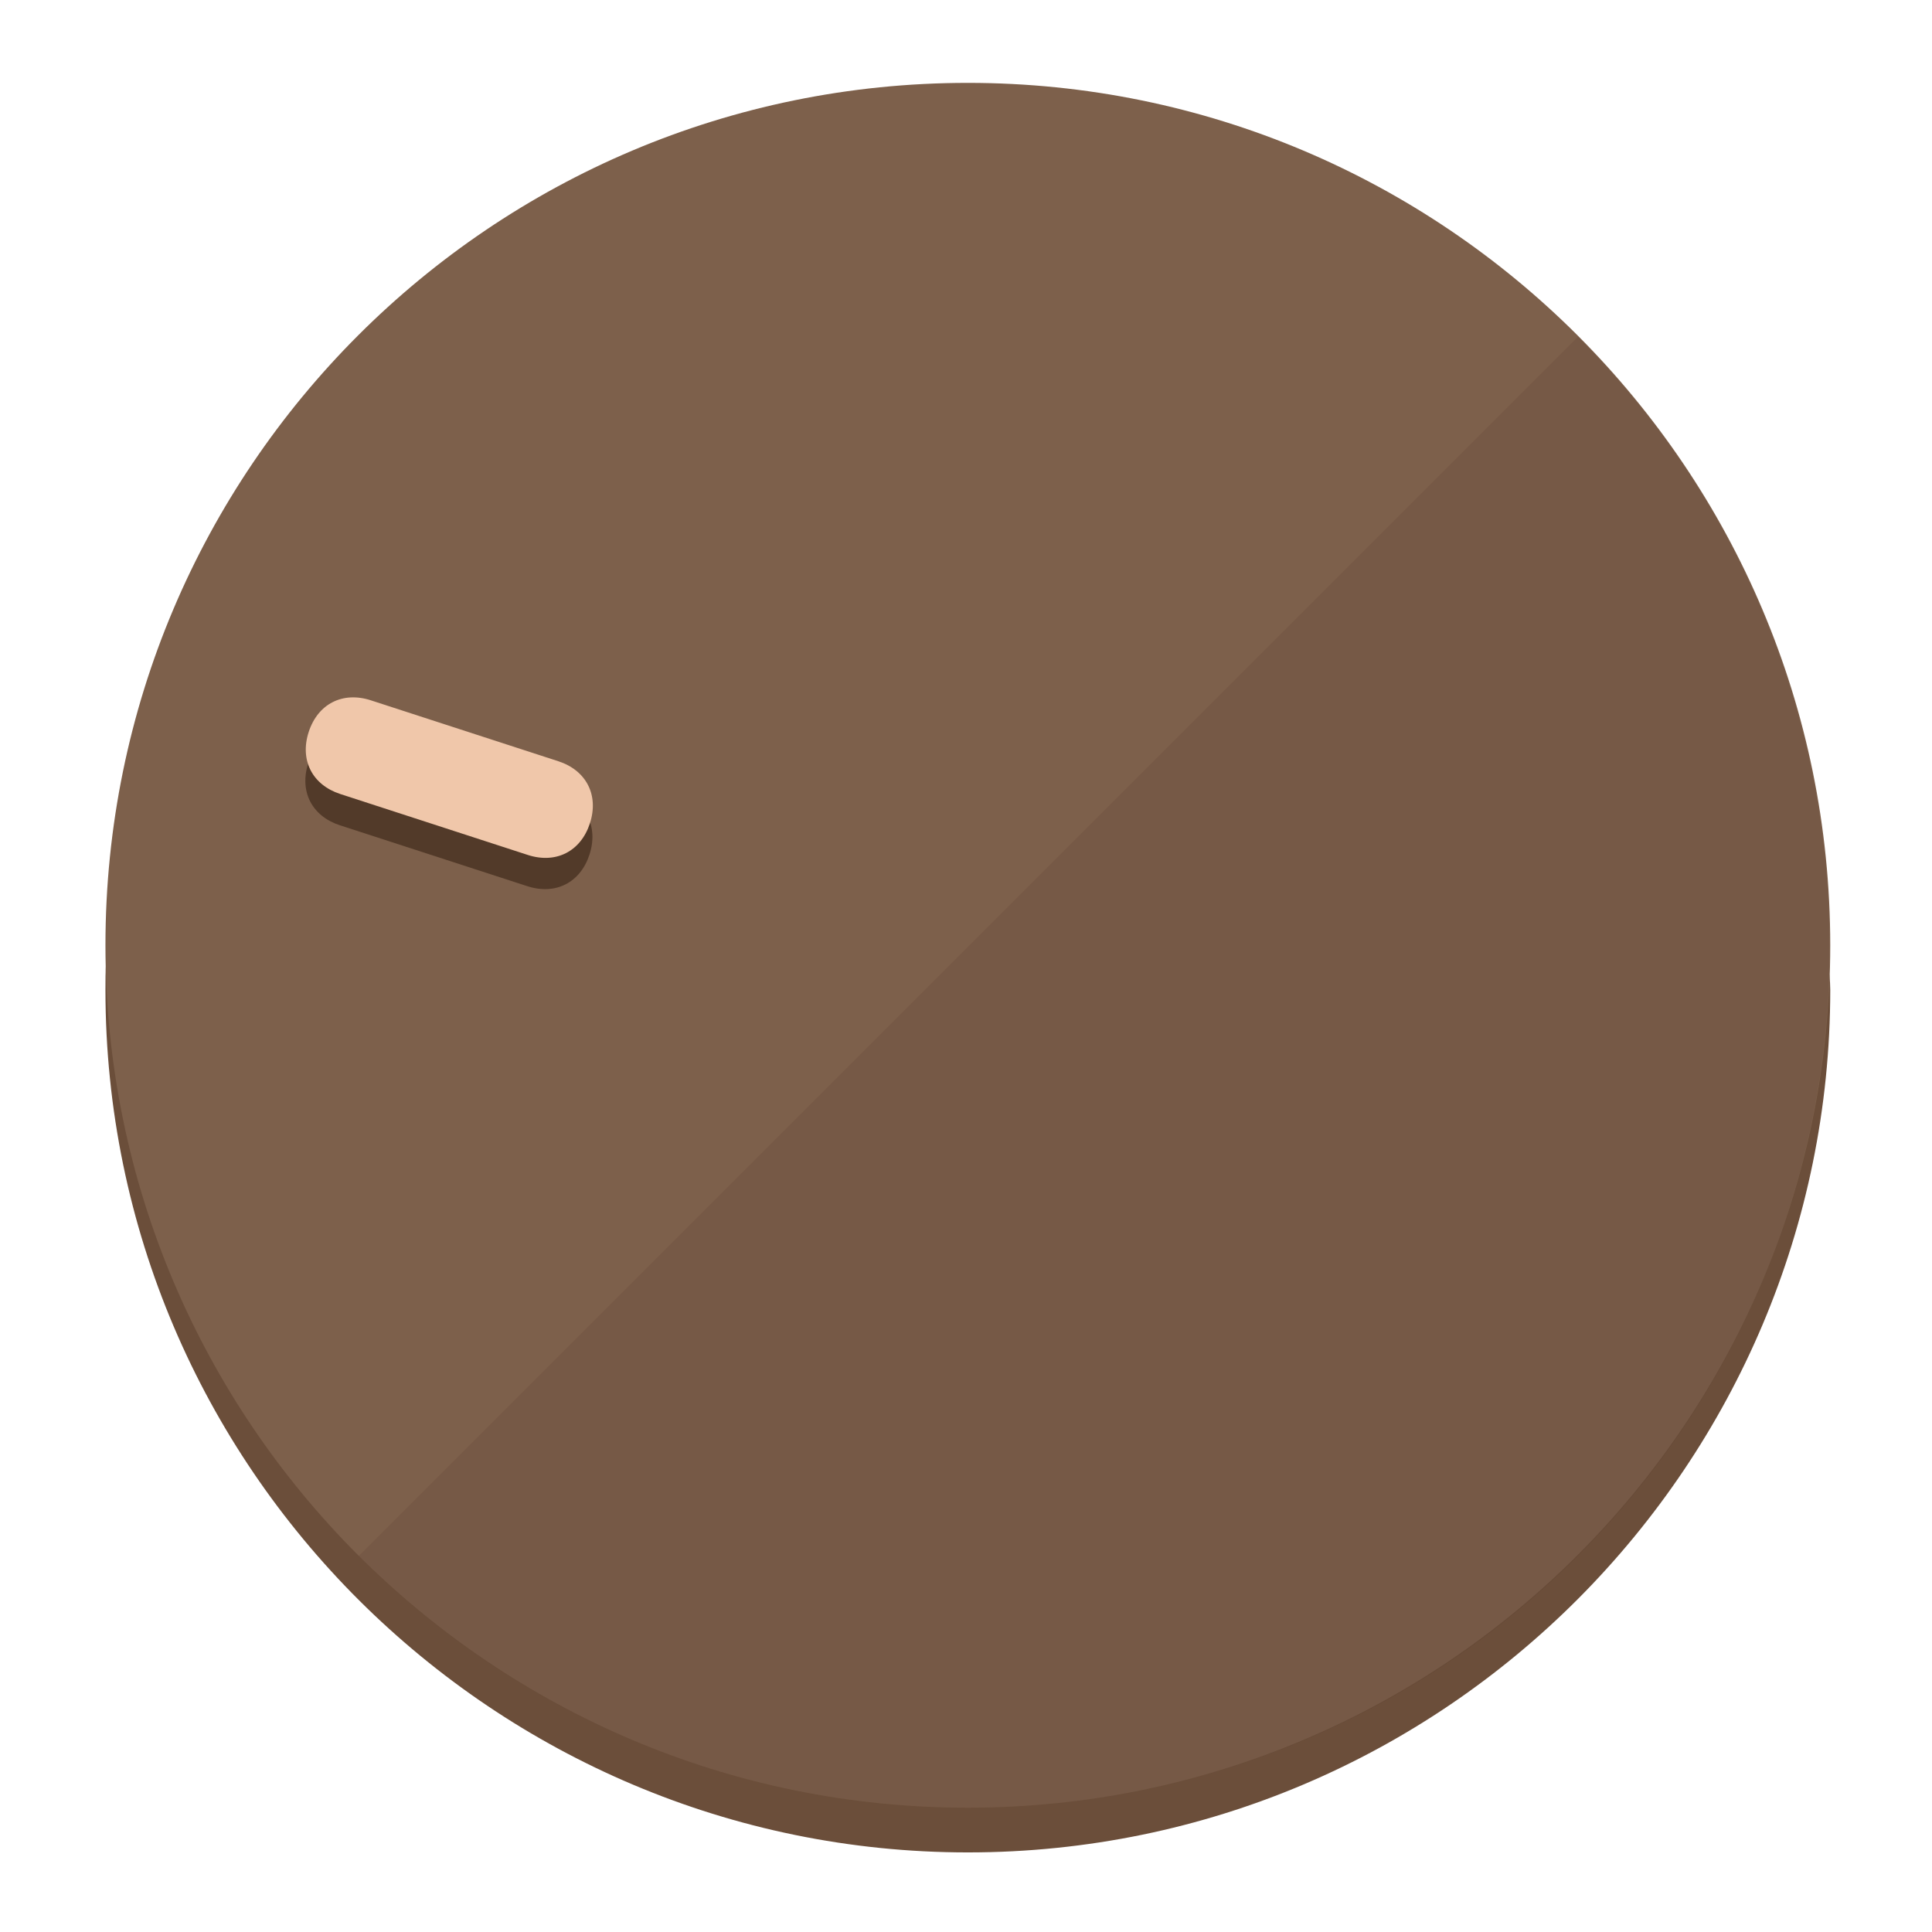
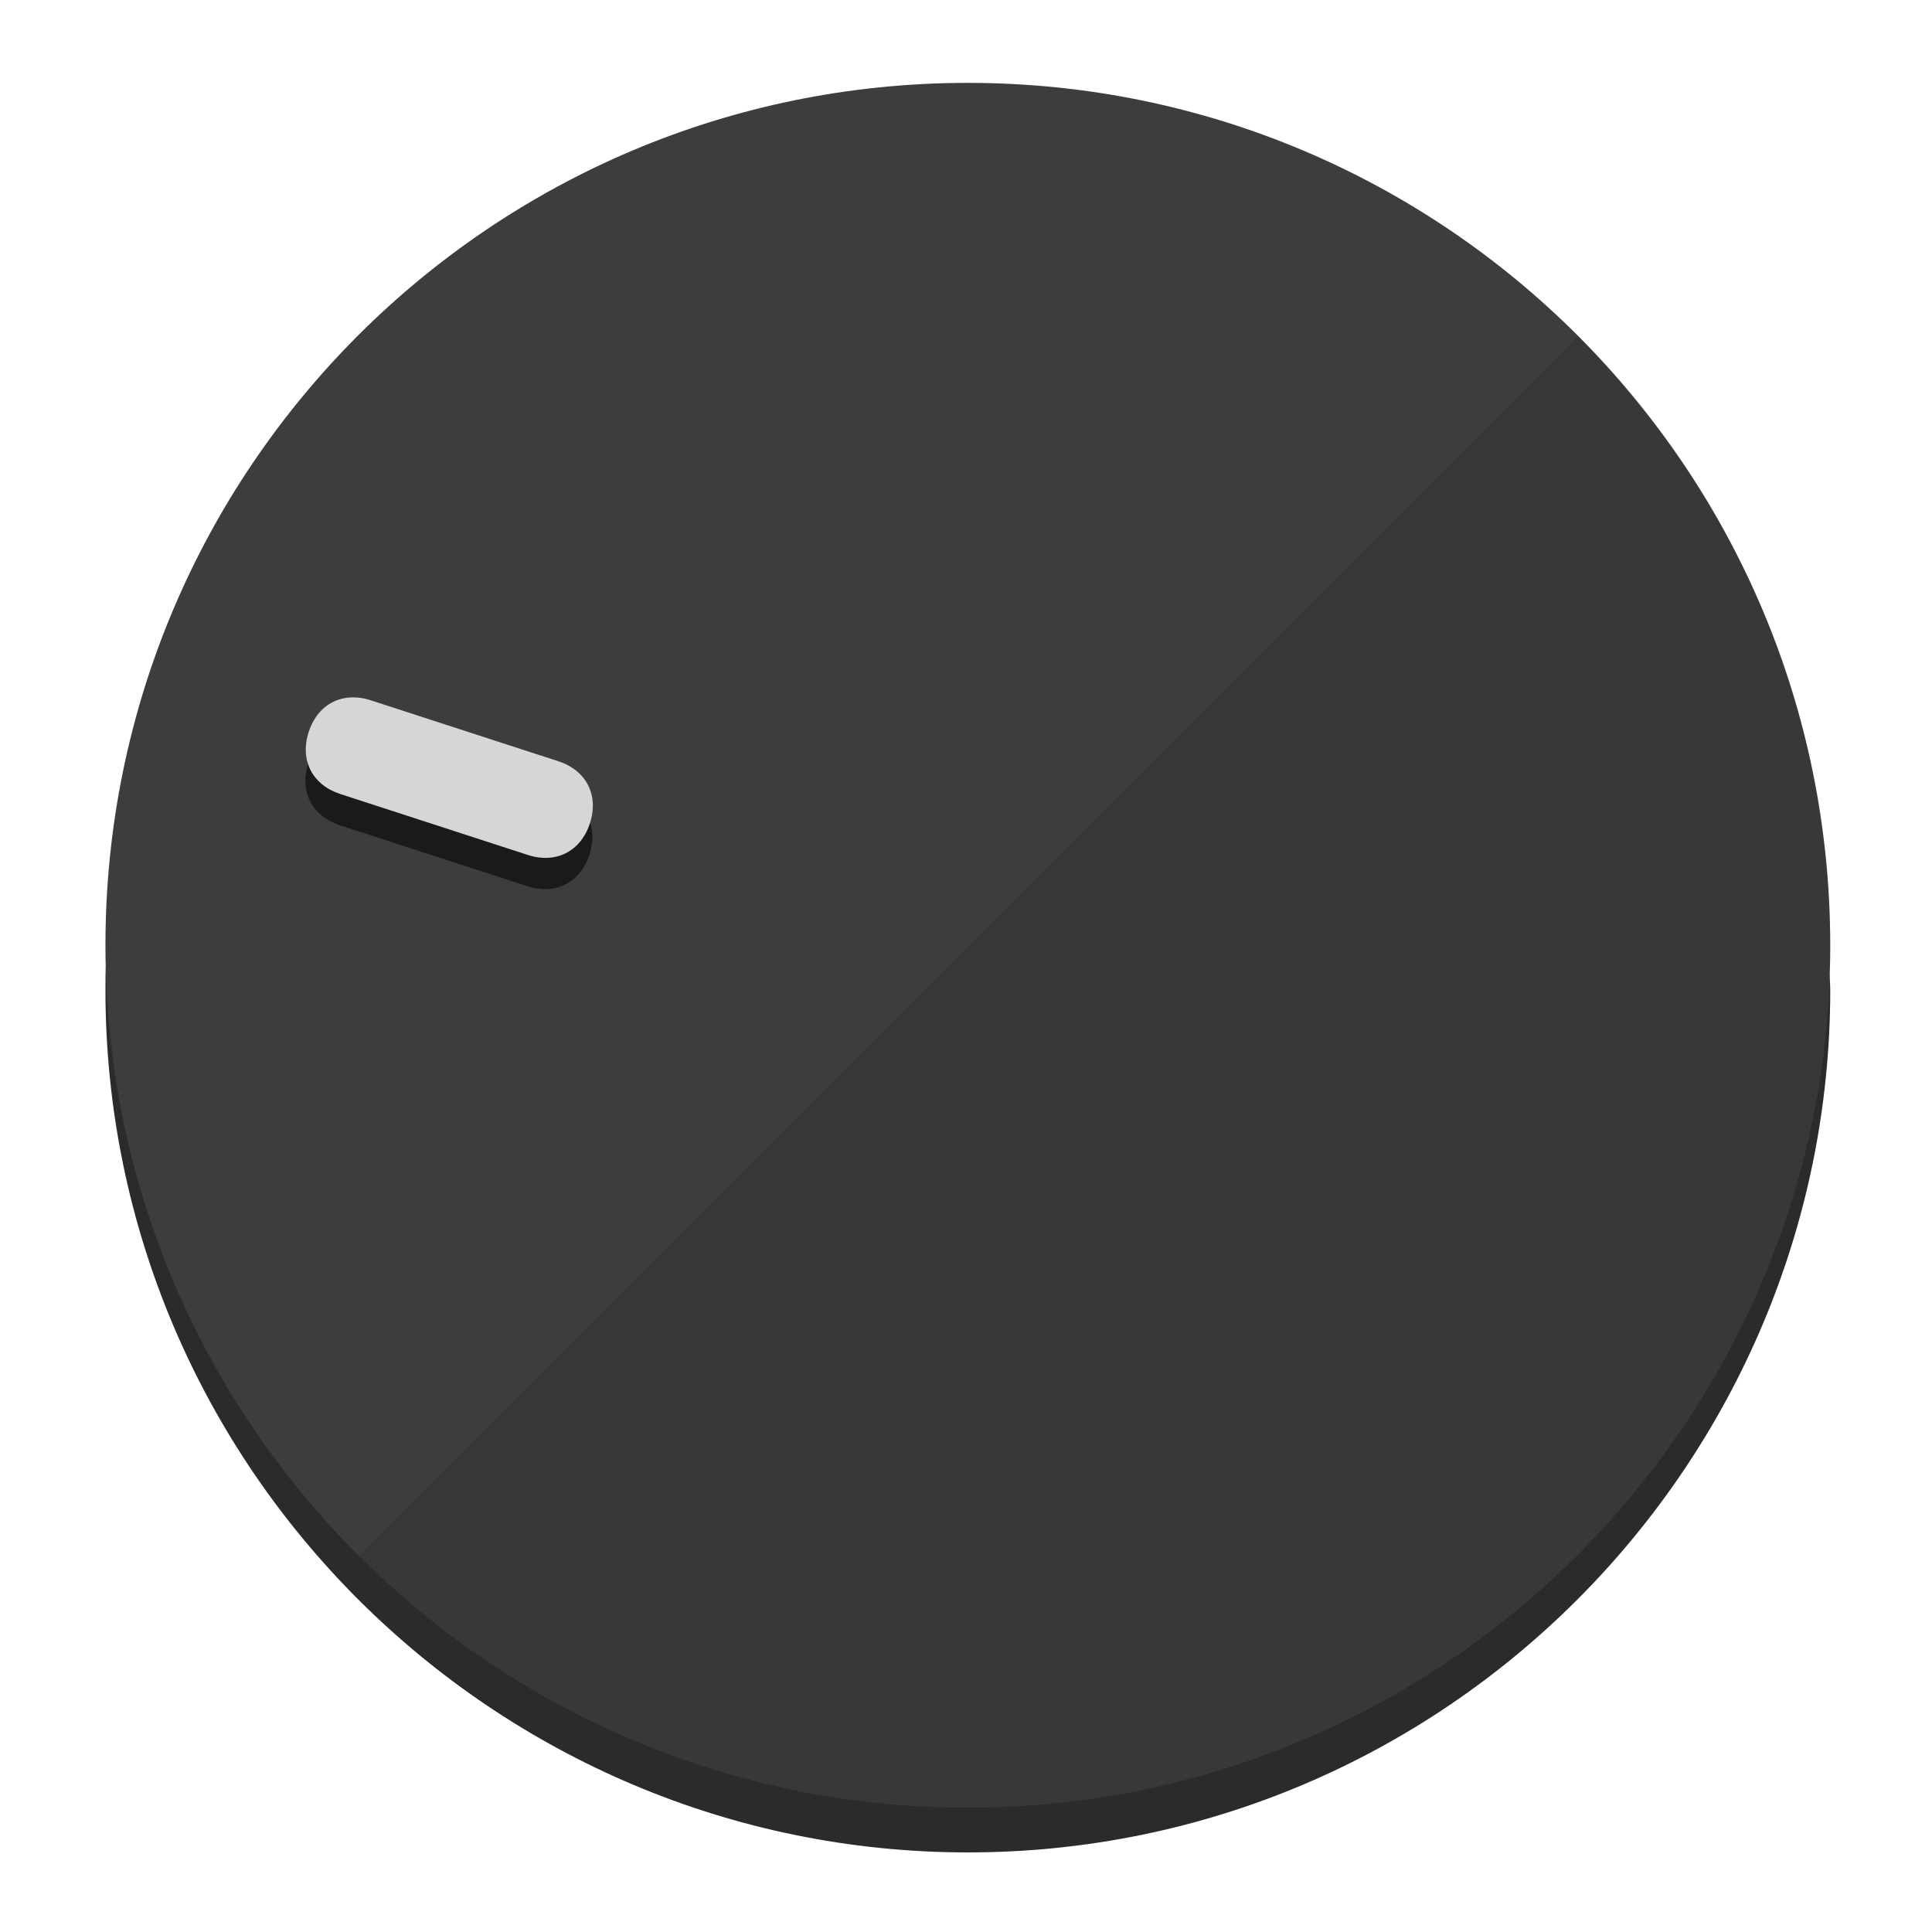
<svg xmlns="http://www.w3.org/2000/svg" height="120px" width="120px" version="1.1" id="Layer_1" viewBox="0 0 496.8 496.8" xml:space="preserve">
  <defs id="defs23" />
  <g id="g3158">
-     <path style="display:inline;fill:#6B4E3A;fill-opacity:1;stroke-width:1.584" d="m 248.875,445.92 c 116.582,0 212.89,-91.238 220.493,-205.286 0,5.069 1.267,8.87 1.267,13.939 0,121.651 -98.842,221.76 -221.76,221.76 -121.651,0 -221.76,-98.842 -221.76,-221.76 0,-5.069 0,-8.87 1.267,-13.939 7.603,114.048 103.91,205.286 220.493,205.286 z" id="path8" />
-     <circle style="display:inline;fill:#7D604B;fill-opacity:1;stroke-width:1.584" cx="248.875" cy="243.071" r="221.76" id="circle12" />
-     <path style="display:inline;fill:#523A29;fill-opacity:0.154;stroke-width:1.587" d="m 405.744,86.606 c 86.308,86.308 86.308,227.193 0,313.5 -86.308,86.308 -227.193,86.308 -313.5,0" id="path14" />
+     <path style="display:inline;fill:#2B2B2B;fill-opacity:1;stroke-width:1.584" d="m 248.875,445.92 c 116.582,0 212.89,-91.238 220.493,-205.286 0,5.069 1.267,8.87 1.267,13.939 0,121.651 -98.842,221.76 -221.76,221.76 -121.651,0 -221.76,-98.842 -221.76,-221.76 0,-5.069 0,-8.87 1.267,-13.939 7.603,114.048 103.91,205.286 220.493,205.286 z" id="path8" />
+     <circle style="display:inline;fill:#3D3D3D;fill-opacity:1;stroke-width:1.584" cx="248.875" cy="243.071" r="221.76" id="circle12" />
+     <path style="display:inline;fill:#1A1A1A;fill-opacity:0.154;stroke-width:1.587" d="m 405.744,86.606 c 86.308,86.308 86.308,227.193 0,313.5 -86.308,86.308 -227.193,86.308 -313.5,0" id="path14" />
  </g>
  <g id="g3198">
    <circle style="display:none;fill:#000000;fill-opacity:0;stroke-width:1.584" cx="-154.88" cy="311.577" r="221.76" id="circle12-3" transform="rotate(-72)" />
-     <path style="display:inline;fill:#523A29;fill-opacity:1;stroke-width:1.584" d="m 143.448,203.776 c 7.231,2.35 10.485,8.737 8.136,15.968 v 0 c -2.35,7.231 -8.737,10.485 -15.968,8.136 L 87.409,212.216 c -7.231,-2.35 -10.485,-8.737 -8.136,-15.968 v 0 c 2.35,-7.231 8.737,-10.485 15.968,-8.136 z" id="path3789" />
-     <path style="display:inline;fill:#F0C7AA;stroke-width:1.584" d="m 143.557,195.742 c 7.231,2.35 10.485,8.737 8.136,15.968 v 0 c -2.35,7.231 -8.737,10.485 -15.968,8.136 L 87.518,204.182 c -7.231,-2.35 -10.485,-8.737 -8.136,-15.968 v 0 c 2.35,-7.231 8.737,-10.485 15.968,-8.136 z" id="path915" />
+     <path style="display:inline;fill:#1A1A1A;fill-opacity:1;stroke-width:1.584" d="m 143.448,203.776 c 7.231,2.35 10.485,8.737 8.136,15.968 v 0 c -2.35,7.231 -8.737,10.485 -15.968,8.136 L 87.409,212.216 c -7.231,-2.35 -10.485,-8.737 -8.136,-15.968 v 0 c 2.35,-7.231 8.737,-10.485 15.968,-8.136 z" id="path3789" />
+     <path style="display:inline;fill:#D6D6D6;stroke-width:1.584" d="m 143.557,195.742 c 7.231,2.35 10.485,8.737 8.136,15.968 v 0 c -2.35,7.231 -8.737,10.485 -15.968,8.136 L 87.518,204.182 c -7.231,-2.35 -10.485,-8.737 -8.136,-15.968 v 0 c 2.35,-7.231 8.737,-10.485 15.968,-8.136 z" id="path915" />
  </g>
</svg>
